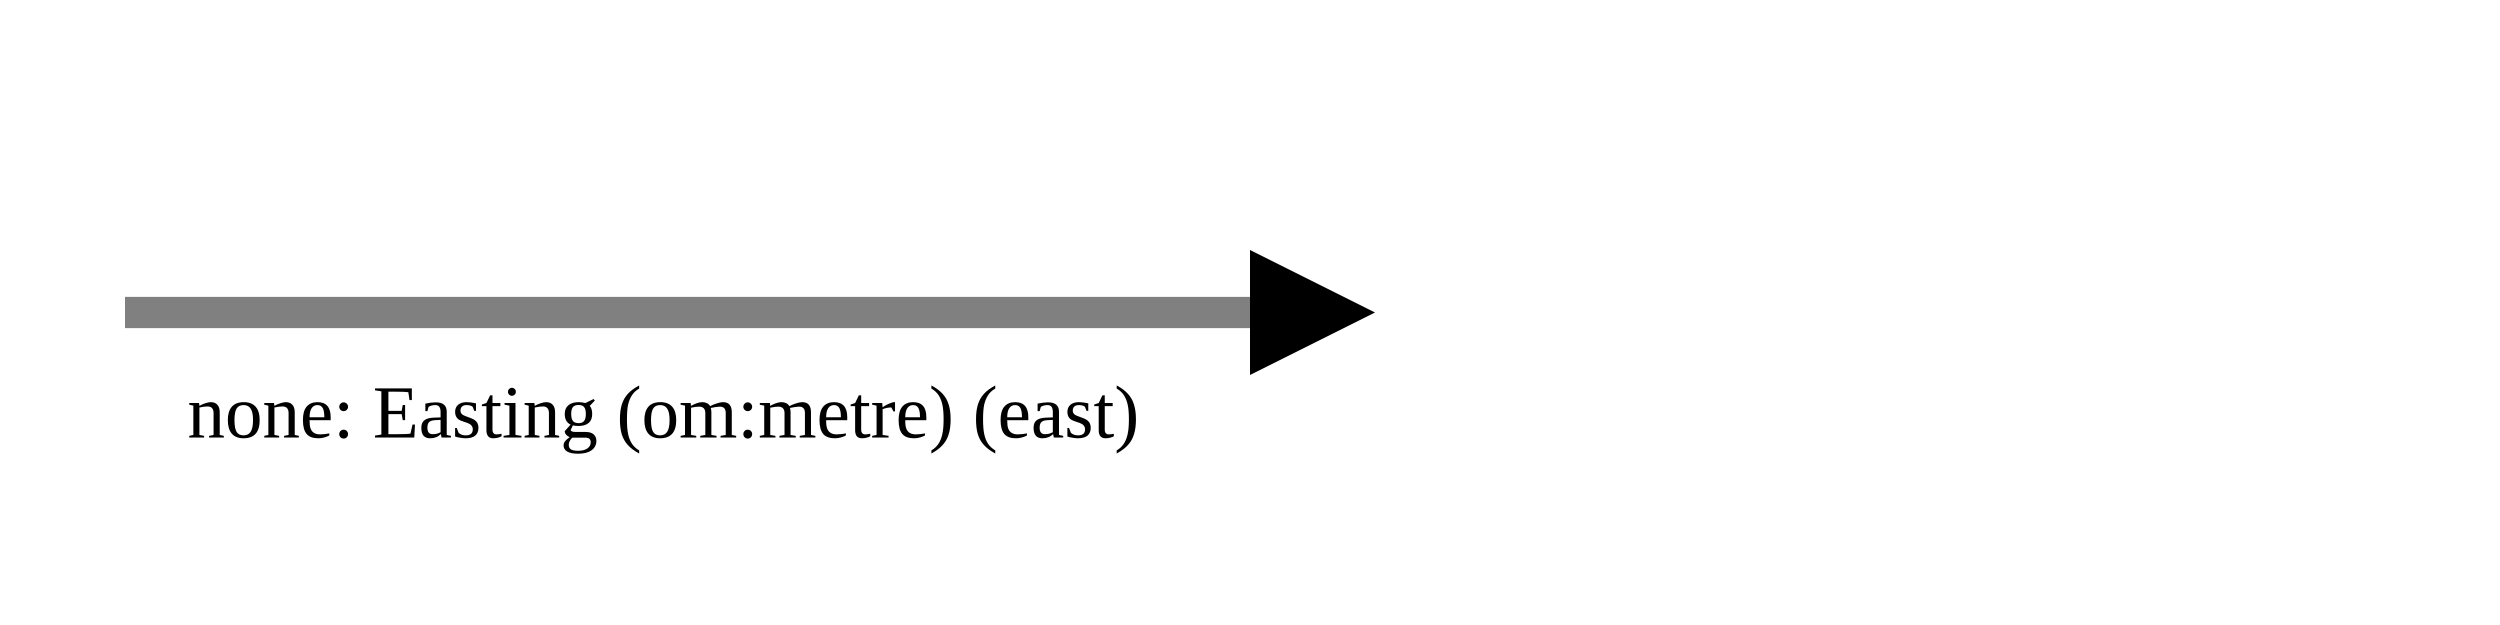
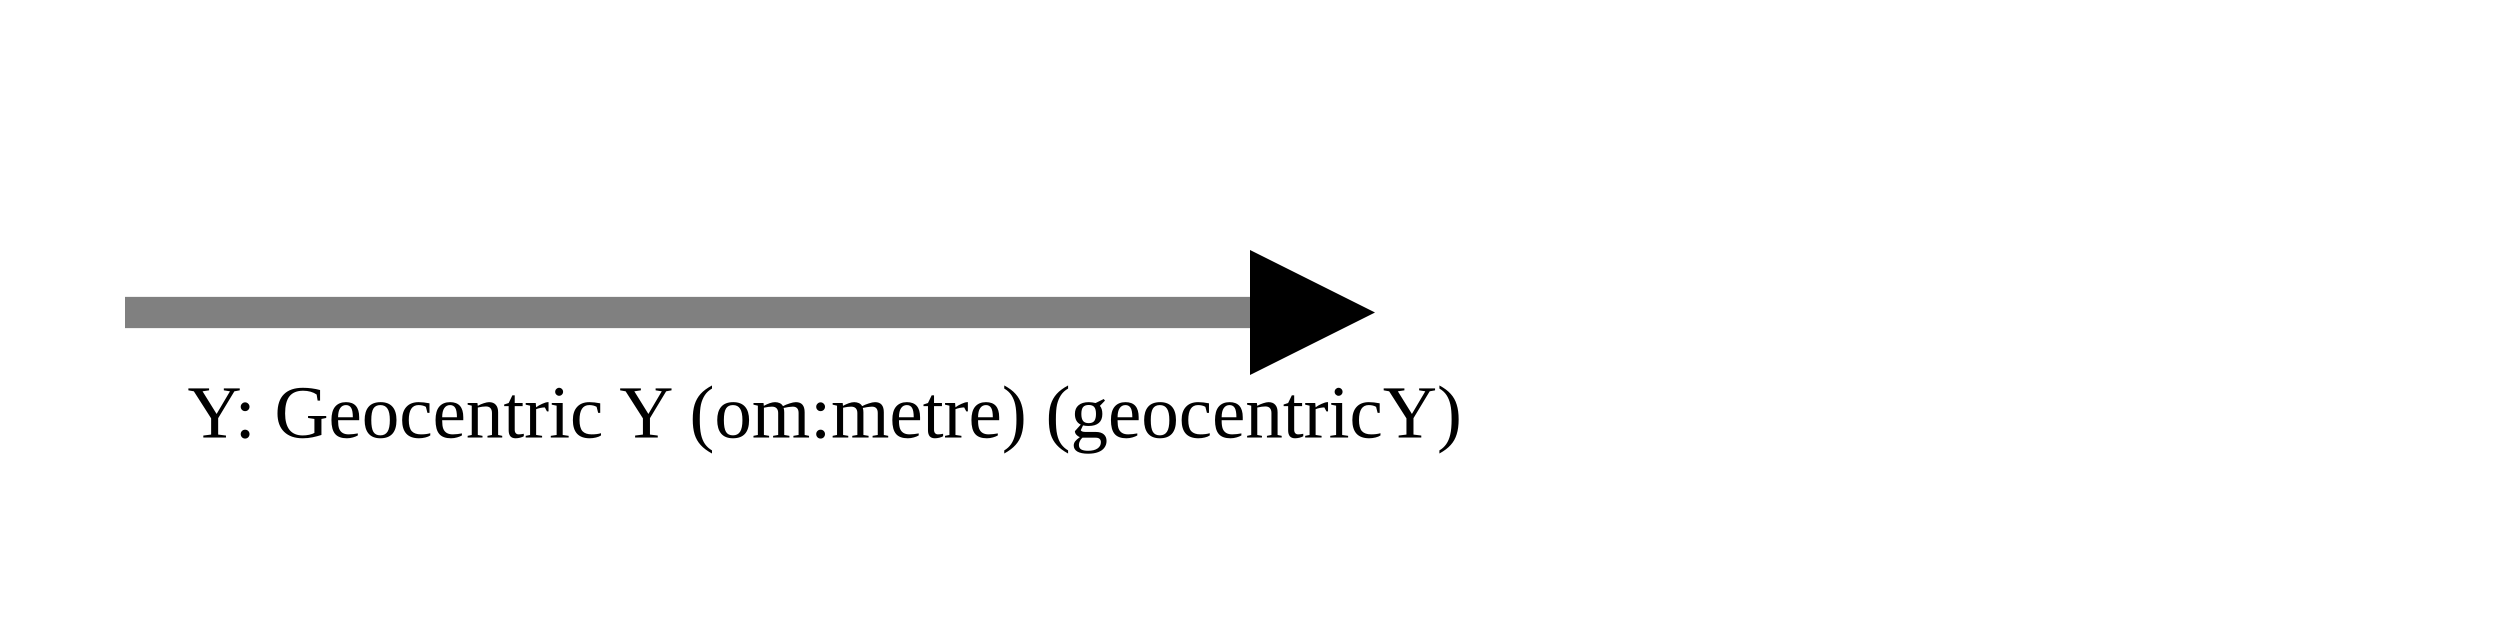
<svg xmlns="http://www.w3.org/2000/svg" version="1.1" width="400" height="100" viewbox="0 0 275 100">
  <defs>
    <marker id="arrowhead" markerWidth="10" markerHeight="7" refX="0" refY="2" orient="auto">
      <polygon points="0 0, 4 2, 0 4" />
    </marker>
  </defs>
  <line x1="20" y1="50" x2="200" y2="50" stroke="gray" stroke-width="5" marker-end="url(#arrowhead)" />
-   <text x="30" y="70" class="small">none: Easting (om:metre) (east)</text>
+   <text x="30" y="70" class="small">Y: Geocentric Y (om:metre) (geocentricY)</text>
</svg>
